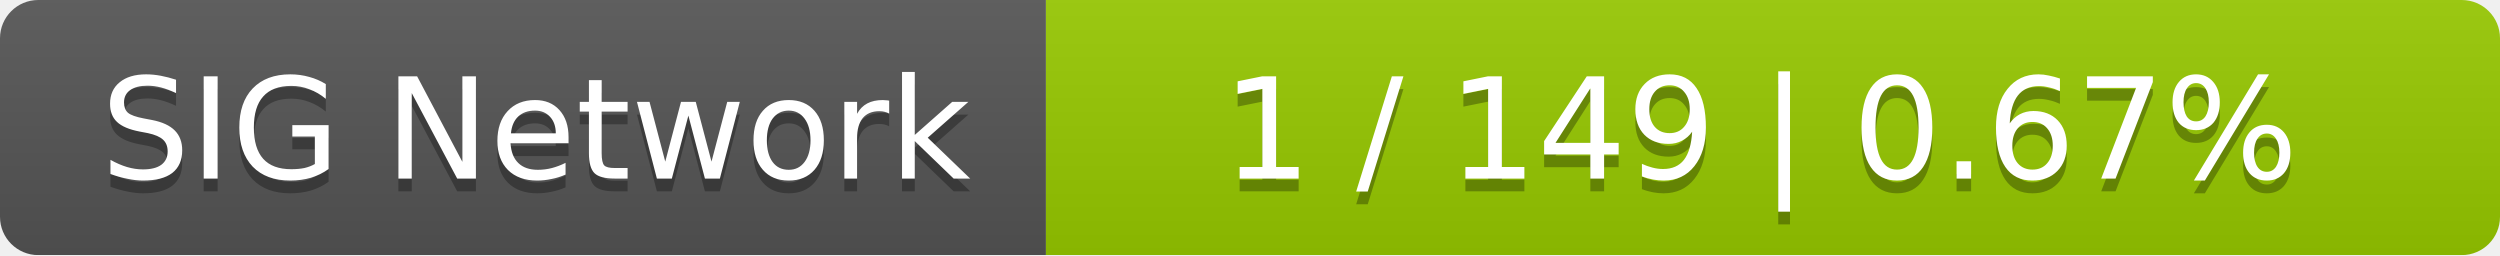
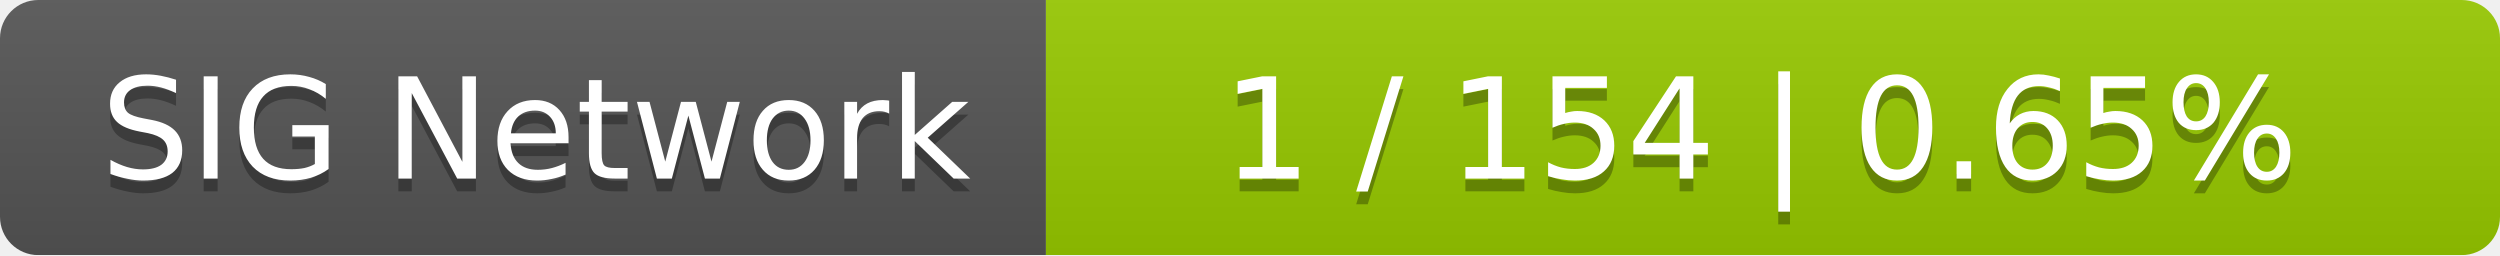
<svg xmlns="http://www.w3.org/2000/svg" width="196" height="20">
  <linearGradient id="smooth" x2="0" y2="100%">
    <stop offset="0" stop-color="#bbb" stop-opacity=".1" />
    <stop offset="1" stop-opacity=".1" />
  </linearGradient>
  <mask id="round">
    <rect width="196" height="20" rx="3" fill="#fff" />
  </mask>
  <g mask="url(#round)">
    <rect width="82" height="20" fill="#555" />
    <rect x="82" width="114" height="20" fill="#97ca00" />
    <rect width="196" height="20" fill="url(#smooth)" />
  </g>
  <g fill="#fff" text-anchor="middle" font-family="DejaVu Sans,Verdana,Geneva,sans-serif" font-size="11">
    <text x="42" y="15" fill="#010101" fill-opacity=".3">SIG Network</text>
    <text x="42" y="14">SIG Network</text>
-     <text x="138" y="15" fill="#010101" fill-opacity=".3">1 / 149    |    0.67%</text>
-     <text x="138" y="14">1 / 149    |    0.67%</text>
+     <text x="138" y="15" fill="#010101" fill-opacity=".3">1 / 154    |    0.65%</text>
+     <text x="138" y="14">1 / 154    |    0.65%</text>
  </g>
</svg>
